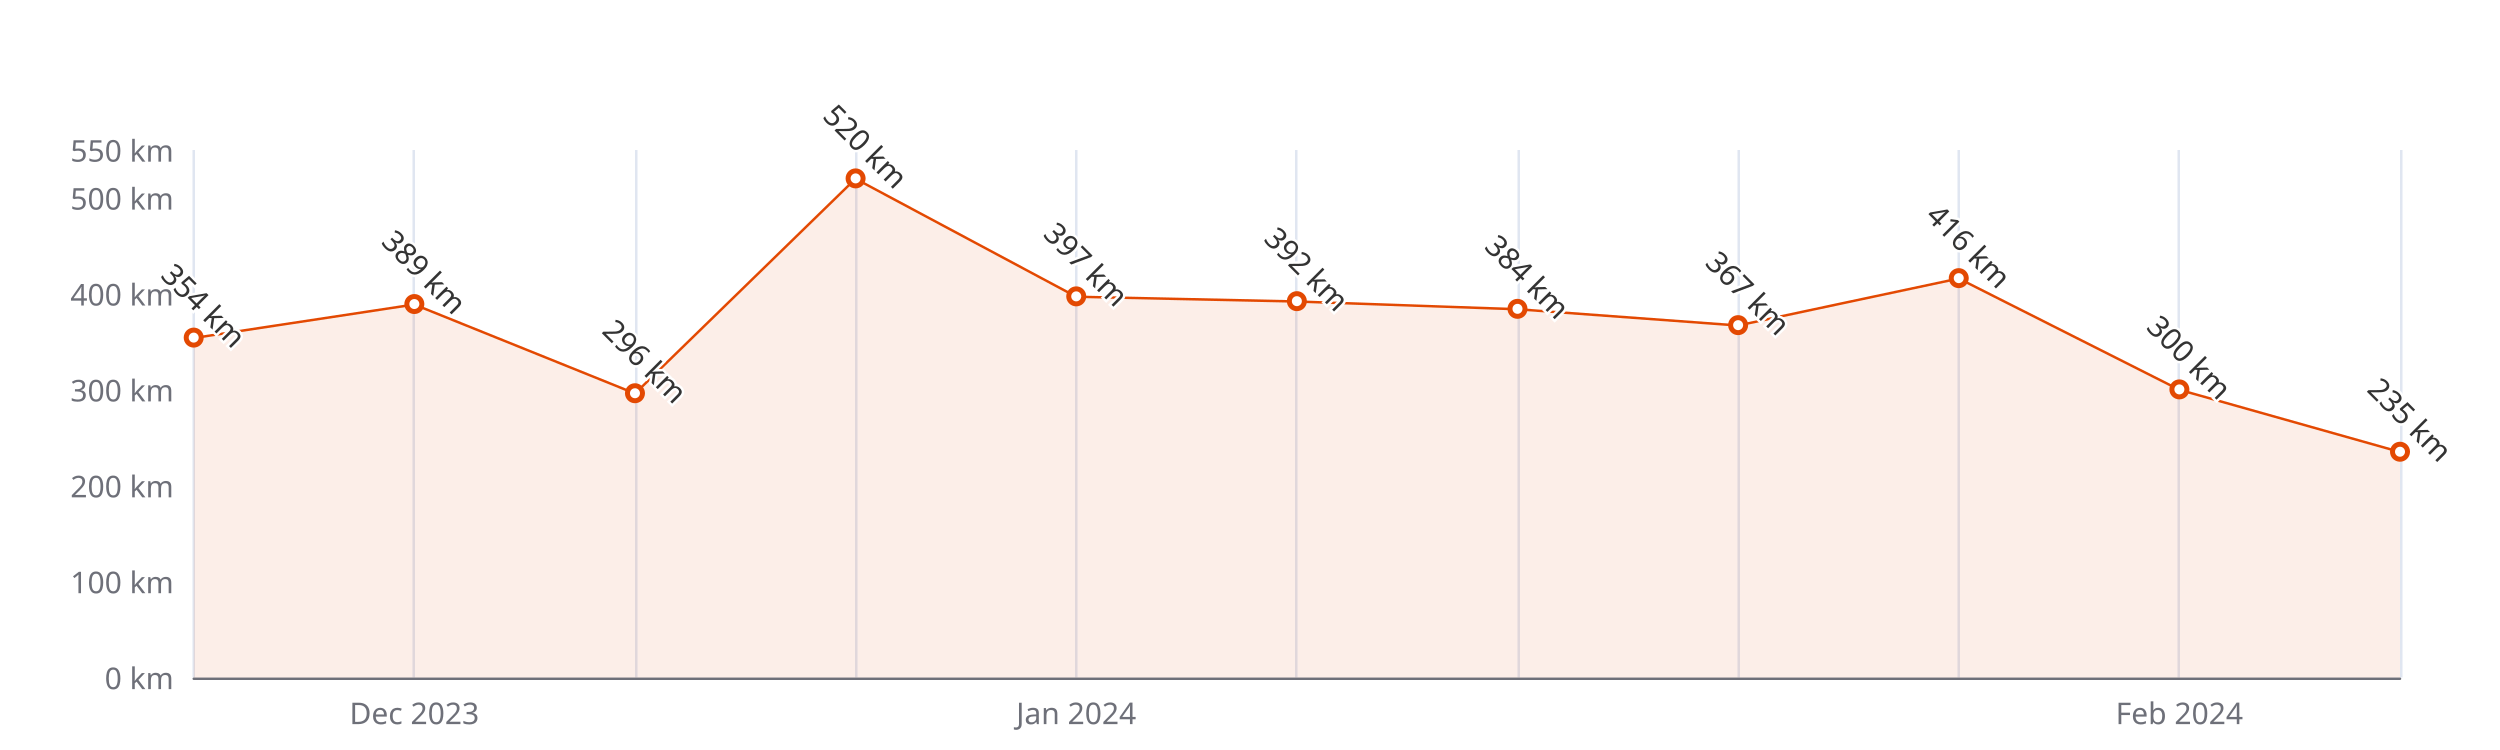
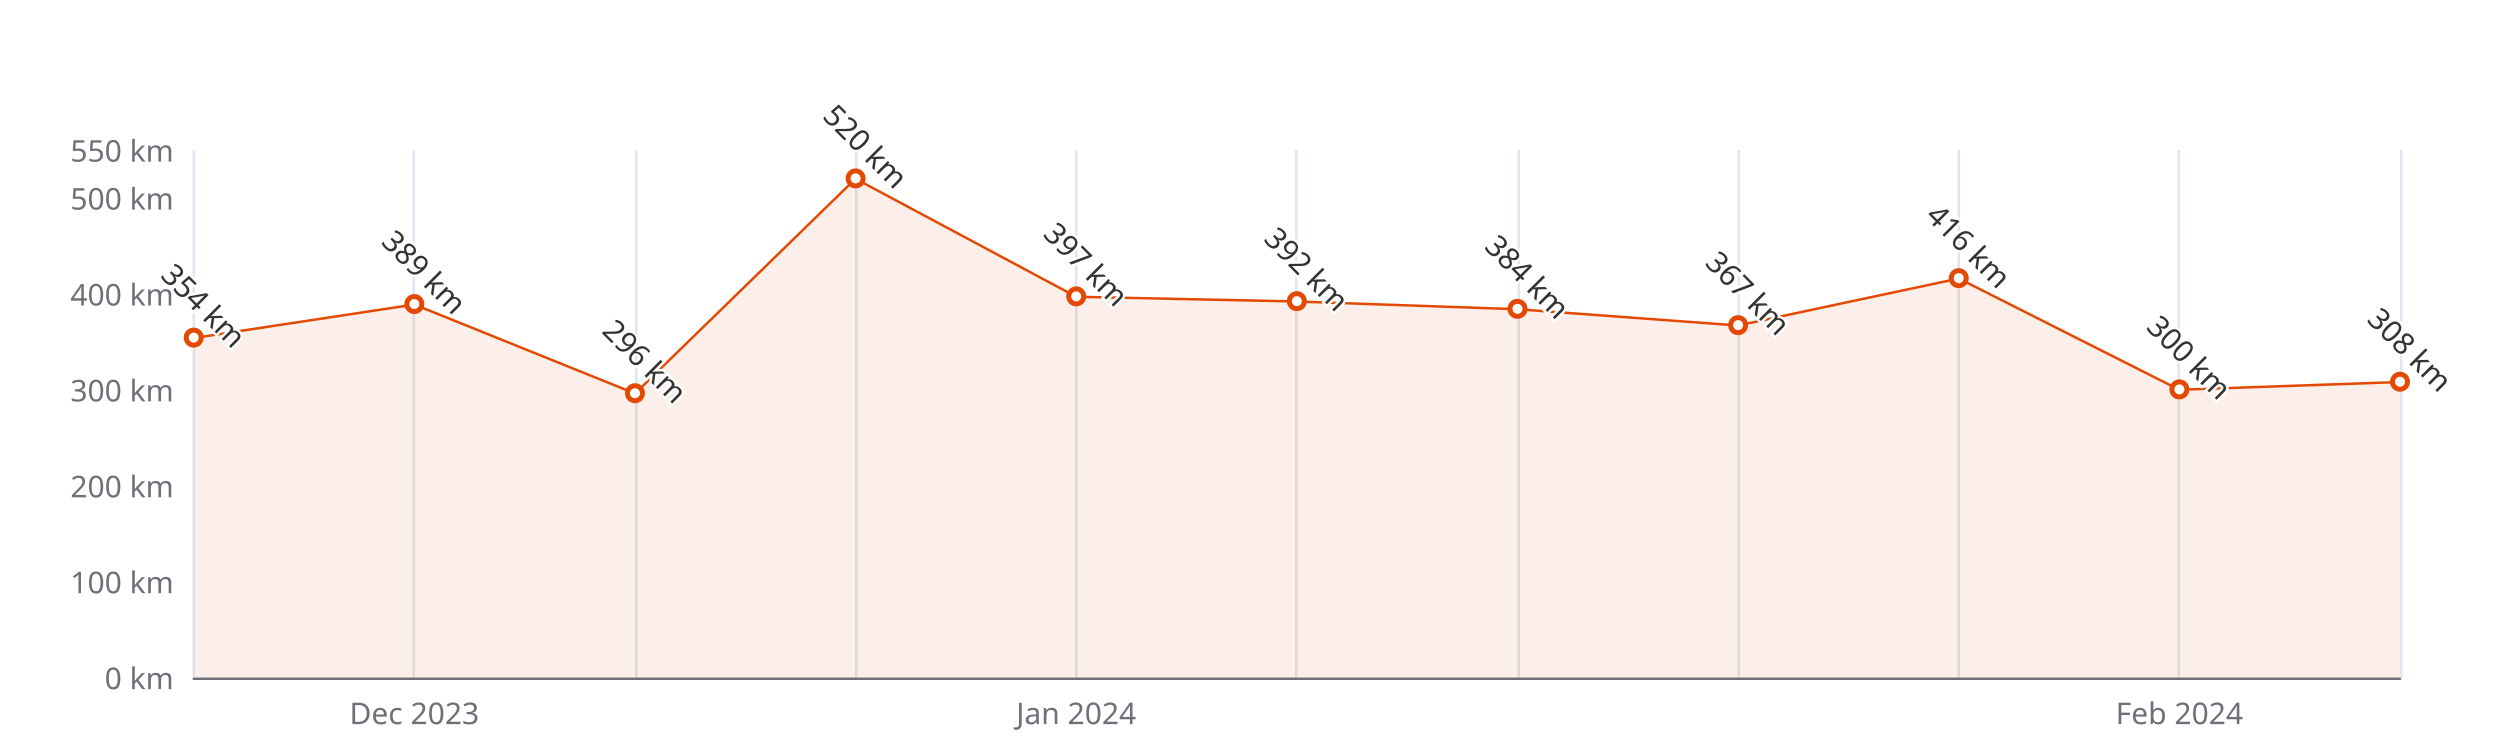
<svg xmlns="http://www.w3.org/2000/svg" width="1000" height="300" version="1.1" baseProfile="full" viewBox="0 0 1000 300">
  <rect width="1000" height="300" x="0" y="0" id="0" fill="#ffffff" />
  <path d="M77.5 60L77.5 271" fill="none" stroke="#E0E6F1" />
  <path d="M165.5 60L165.5 271" fill="none" stroke="#E0E6F1" />
  <path d="M254.5 60L254.5 271" fill="none" stroke="#E0E6F1" />
  <path d="M342.5 60L342.5 271" fill="none" stroke="#E0E6F1" />
  <path d="M430.5 60L430.5 271" fill="none" stroke="#E0E6F1" />
  <path d="M518.5 60L518.5 271" fill="none" stroke="#E0E6F1" />
  <path d="M607.5 60L607.5 271" fill="none" stroke="#E0E6F1" />
  <path d="M695.5 60L695.5 271" fill="none" stroke="#E0E6F1" />
  <path d="M783.5 60L783.5 271" fill="none" stroke="#E0E6F1" />
  <path d="M871.5 60L871.5 271" fill="none" stroke="#E0E6F1" />
  <path d="M960.5 60L960.5 271" fill="none" stroke="#E0E6F1" />
  <path d="M77.5 271.5L960 271.5" fill="none" stroke="#6E7079" stroke-linecap="round" />
  <text dominant-baseline="central" text-anchor="end" style="font-size:12px;font-family:sans-serif;" xml:space="preserve" transform="translate(69.48 271)" fill="#6E7079">0 km</text>
  <text dominant-baseline="central" text-anchor="end" style="font-size:12px;font-family:sans-serif;" xml:space="preserve" transform="translate(69.48 232.6364)" fill="#6E7079">100 km</text>
  <text dominant-baseline="central" text-anchor="end" style="font-size:12px;font-family:sans-serif;" xml:space="preserve" transform="translate(69.48 194.2727)" fill="#6E7079">200 km</text>
  <text dominant-baseline="central" text-anchor="end" style="font-size:12px;font-family:sans-serif;" xml:space="preserve" transform="translate(69.48 155.9091)" fill="#6E7079">300 km</text>
  <text dominant-baseline="central" text-anchor="end" style="font-size:12px;font-family:sans-serif;" xml:space="preserve" transform="translate(69.48 117.5455)" fill="#6E7079">400 km</text>
  <text dominant-baseline="central" text-anchor="end" style="font-size:12px;font-family:sans-serif;" xml:space="preserve" transform="translate(69.48 79.1818)" fill="#6E7079">500 km</text>
  <text dominant-baseline="central" text-anchor="end" style="font-size:12px;font-family:sans-serif;" xml:space="preserve" transform="translate(69.48 60)" fill="#6E7079">550 km</text>
  <text dominant-baseline="central" text-anchor="middle" style="font-size:12px;font-family:sans-serif;" xml:space="preserve" y="6" transform="translate(165.732 279)" fill="#6E7079">Dec 2023</text>
  <text dominant-baseline="central" text-anchor="middle" style="font-size:12px;font-family:sans-serif;" xml:space="preserve" y="6" transform="translate(430.488 279)" fill="#6E7079">Jan 2024</text>
  <text dominant-baseline="central" text-anchor="middle" style="font-size:12px;font-family:sans-serif;" xml:space="preserve" y="6" transform="translate(871.748 279)" fill="#6E7079">Feb 2024</text>
  <g clip-path="url(#zr5-c0)">
-     <path d="M77.5 135.2L165.7 121.8L254 157.4L342.2 71.5L430.5 118.7L518.7 120.6L607 123.7L695.2 130.2L783.5 111.4L871.7 155.9L960 180.8L960 271L871.7 271L783.5 271L695.2 271L607 271L518.7 271L430.5 271L342.2 271L254 271L165.7 271L77.5 271Z" fill="rgb(227,73,2)" fill-opacity="0.09" />
-     <path d="M77.5 135.2L165.7 121.8L254 157.4L342.2 71.5L430.5 118.7L518.7 120.6L607 123.7L695.2 130.2L783.5 111.4L871.7 155.9L960 180.8" fill="none" stroke="#E34902" stroke-linejoin="bevel" />
+     <path d="M77.5 135.2L165.7 121.8L254 157.4L342.2 71.5L430.5 118.7L518.7 120.6L607 123.7L695.2 130.2L783.5 111.4L871.7 155.9L960 152.8L960 271L871.7 271L783.5 271L695.2 271L607 271L518.7 271L430.5 271L342.2 271L254 271L165.7 271L77.5 271Z" fill="rgb(227,73,2)" fill-opacity="0.09" />
+     <path d="M77.5 135.2L165.7 121.8L254 157.4L342.2 71.5L430.5 118.7L518.7 120.6L607 123.7L695.2 130.2L783.5 111.4L871.7 155.9L960 152.8" fill="none" stroke="#E34902" stroke-linejoin="bevel" />
  </g>
  <path d="M1 0A1 1 0 1 1 1 -0.1A1 1 0 0 1 1 0" transform="matrix(3,0,0,3,77.48,135.1927)" fill="#fff" stroke="#E34902" stroke-width="0.667" />
  <path d="M1 0A1 1 0 1 1 1 -0.1A1 1 0 0 1 1 0" transform="matrix(3,0,0,3,165.732,121.7655)" fill="#fff" stroke="#E34902" stroke-width="0.667" />
  <path d="M1 0A1 1 0 1 1 1 -0.1A1 1 0 0 1 1 0" transform="matrix(3,0,0,3,253.984,157.4436)" fill="#fff" stroke="#E34902" stroke-width="0.667" />
  <path d="M1 0A1 1 0 1 1 1 -0.1A1 1 0 0 1 1 0" transform="matrix(3,0,0,3,342.236,71.5091)" fill="#fff" stroke="#E34902" stroke-width="0.667" />
  <path d="M1 0A1 1 0 1 1 1 -0.1A1 1 0 0 1 1 0" transform="matrix(3,0,0,3,430.488,118.6964)" fill="#fff" stroke="#E34902" stroke-width="0.667" />
  <path d="M1 0A1 1 0 1 1 1 -0.1A1 1 0 0 1 1 0" transform="matrix(3,0,0,3,518.74,120.6145)" fill="#fff" stroke="#E34902" stroke-width="0.667" />
  <path d="M1 0A1 1 0 1 1 1 -0.1A1 1 0 0 1 1 0" transform="matrix(3,0,0,3,606.992,123.6836)" fill="#fff" stroke="#E34902" stroke-width="0.667" />
  <path d="M1 0A1 1 0 1 1 1 -0.1A1 1 0 0 1 1 0" transform="matrix(3,0,0,3,695.244,130.2055)" fill="#fff" stroke="#E34902" stroke-width="0.667" />
  <path d="M1 0A1 1 0 1 1 1 -0.1A1 1 0 0 1 1 0" transform="matrix(3,0,0,3,783.496,111.4073)" fill="#fff" stroke="#E34902" stroke-width="0.667" />
  <path d="M1 0A1 1 0 1 1 1 -0.1A1 1 0 0 1 1 0" transform="matrix(3,0,0,3,871.748,155.9091)" fill="#fff" stroke="#E34902" stroke-width="0.667" />
-   <path d="M1 0A1 1 0 1 1 1 -0.1A1 1 0 0 1 1 0" transform="matrix(3,0,0,3,960,180.8455)" fill="#fff" stroke="#E34902" stroke-width="0.667" />
+   <path d="M1 0A1 1 0 1 1 1 -0.1A1 1 0 0 1 1 0" transform="matrix(3,0,0,3,960,152.84)" fill="#fff" stroke="#E34902" stroke-width="0.667" />
  <text dominant-baseline="central" text-anchor="middle" style="font-size:12px;font-family:sans-serif;" xml:space="preserve" y="-6" transform="matrix(0.707,0.707,-0.707,0.707,77.48,126.1927)" fill="#333" stroke="rgb(255,255,255)" stroke-width="2" paint-order="stroke" stroke-miterlimit="2">354 km</text>
  <text dominant-baseline="central" text-anchor="middle" style="font-size:12px;font-family:sans-serif;" xml:space="preserve" y="-6" transform="matrix(0.707,0.707,-0.707,0.707,165.732,112.7655)" fill="#333" stroke="rgb(255,255,255)" stroke-width="2" paint-order="stroke" stroke-miterlimit="2">389 km</text>
  <text dominant-baseline="central" text-anchor="middle" style="font-size:12px;font-family:sans-serif;" xml:space="preserve" y="-6" transform="matrix(0.707,0.707,-0.707,0.707,253.984,148.4436)" fill="#333" stroke="rgb(255,255,255)" stroke-width="2" paint-order="stroke" stroke-miterlimit="2">296 km</text>
  <text dominant-baseline="central" text-anchor="middle" style="font-size:12px;font-family:sans-serif;" xml:space="preserve" y="-6" transform="matrix(0.707,0.707,-0.707,0.707,342.236,62.5091)" fill="#333" stroke="rgb(255,255,255)" stroke-width="2" paint-order="stroke" stroke-miterlimit="2">520 km</text>
  <text dominant-baseline="central" text-anchor="middle" style="font-size:12px;font-family:sans-serif;" xml:space="preserve" y="-6" transform="matrix(0.707,0.707,-0.707,0.707,430.488,109.6964)" fill="#333" stroke="rgb(255,255,255)" stroke-width="2" paint-order="stroke" stroke-miterlimit="2">397 km</text>
  <text dominant-baseline="central" text-anchor="middle" style="font-size:12px;font-family:sans-serif;" xml:space="preserve" y="-6" transform="matrix(0.707,0.707,-0.707,0.707,518.74,111.6145)" fill="#333" stroke="rgb(255,255,255)" stroke-width="2" paint-order="stroke" stroke-miterlimit="2">392 km</text>
  <text dominant-baseline="central" text-anchor="middle" style="font-size:12px;font-family:sans-serif;" xml:space="preserve" y="-6" transform="matrix(0.707,0.707,-0.707,0.707,606.992,114.6836)" fill="#333" stroke="rgb(255,255,255)" stroke-width="2" paint-order="stroke" stroke-miterlimit="2">384 km</text>
  <text dominant-baseline="central" text-anchor="middle" style="font-size:12px;font-family:sans-serif;" xml:space="preserve" y="-6" transform="matrix(0.707,0.707,-0.707,0.707,695.244,121.2055)" fill="#333" stroke="rgb(255,255,255)" stroke-width="2" paint-order="stroke" stroke-miterlimit="2">367 km</text>
  <text dominant-baseline="central" text-anchor="middle" style="font-size:12px;font-family:sans-serif;" xml:space="preserve" y="-6" transform="matrix(0.707,0.707,-0.707,0.707,783.496,102.4073)" fill="#333" stroke="rgb(255,255,255)" stroke-width="2" paint-order="stroke" stroke-miterlimit="2">416 km</text>
  <text dominant-baseline="central" text-anchor="middle" style="font-size:12px;font-family:sans-serif;" xml:space="preserve" y="-6" transform="matrix(0.707,0.707,-0.707,0.707,871.748,146.9091)" fill="#333" stroke="rgb(255,255,255)" stroke-width="2" paint-order="stroke" stroke-miterlimit="2">300 km</text>
-   <text dominant-baseline="central" text-anchor="middle" style="font-size:12px;font-family:sans-serif;" xml:space="preserve" y="-6" transform="matrix(0.707,0.707,-0.707,0.707,960,171.8455)" fill="#333" stroke="rgb(255,255,255)" stroke-width="2" paint-order="stroke" stroke-miterlimit="2">235 km</text>
+   <text dominant-baseline="central" text-anchor="middle" style="font-size:12px;font-family:sans-serif;" xml:space="preserve" y="-6" transform="matrix(0.707,0.707,-0.707,0.707,960,143.84)" fill="#333" stroke="rgb(255,255,255)" stroke-width="2" paint-order="stroke" stroke-miterlimit="2">308 km</text>
  <defs>
    <clipPath id="zr5-c0">
      <path d="M76 59.5l884 0l0 212l-884 0Z" fill="#000" />
    </clipPath>
  </defs>
</svg>
